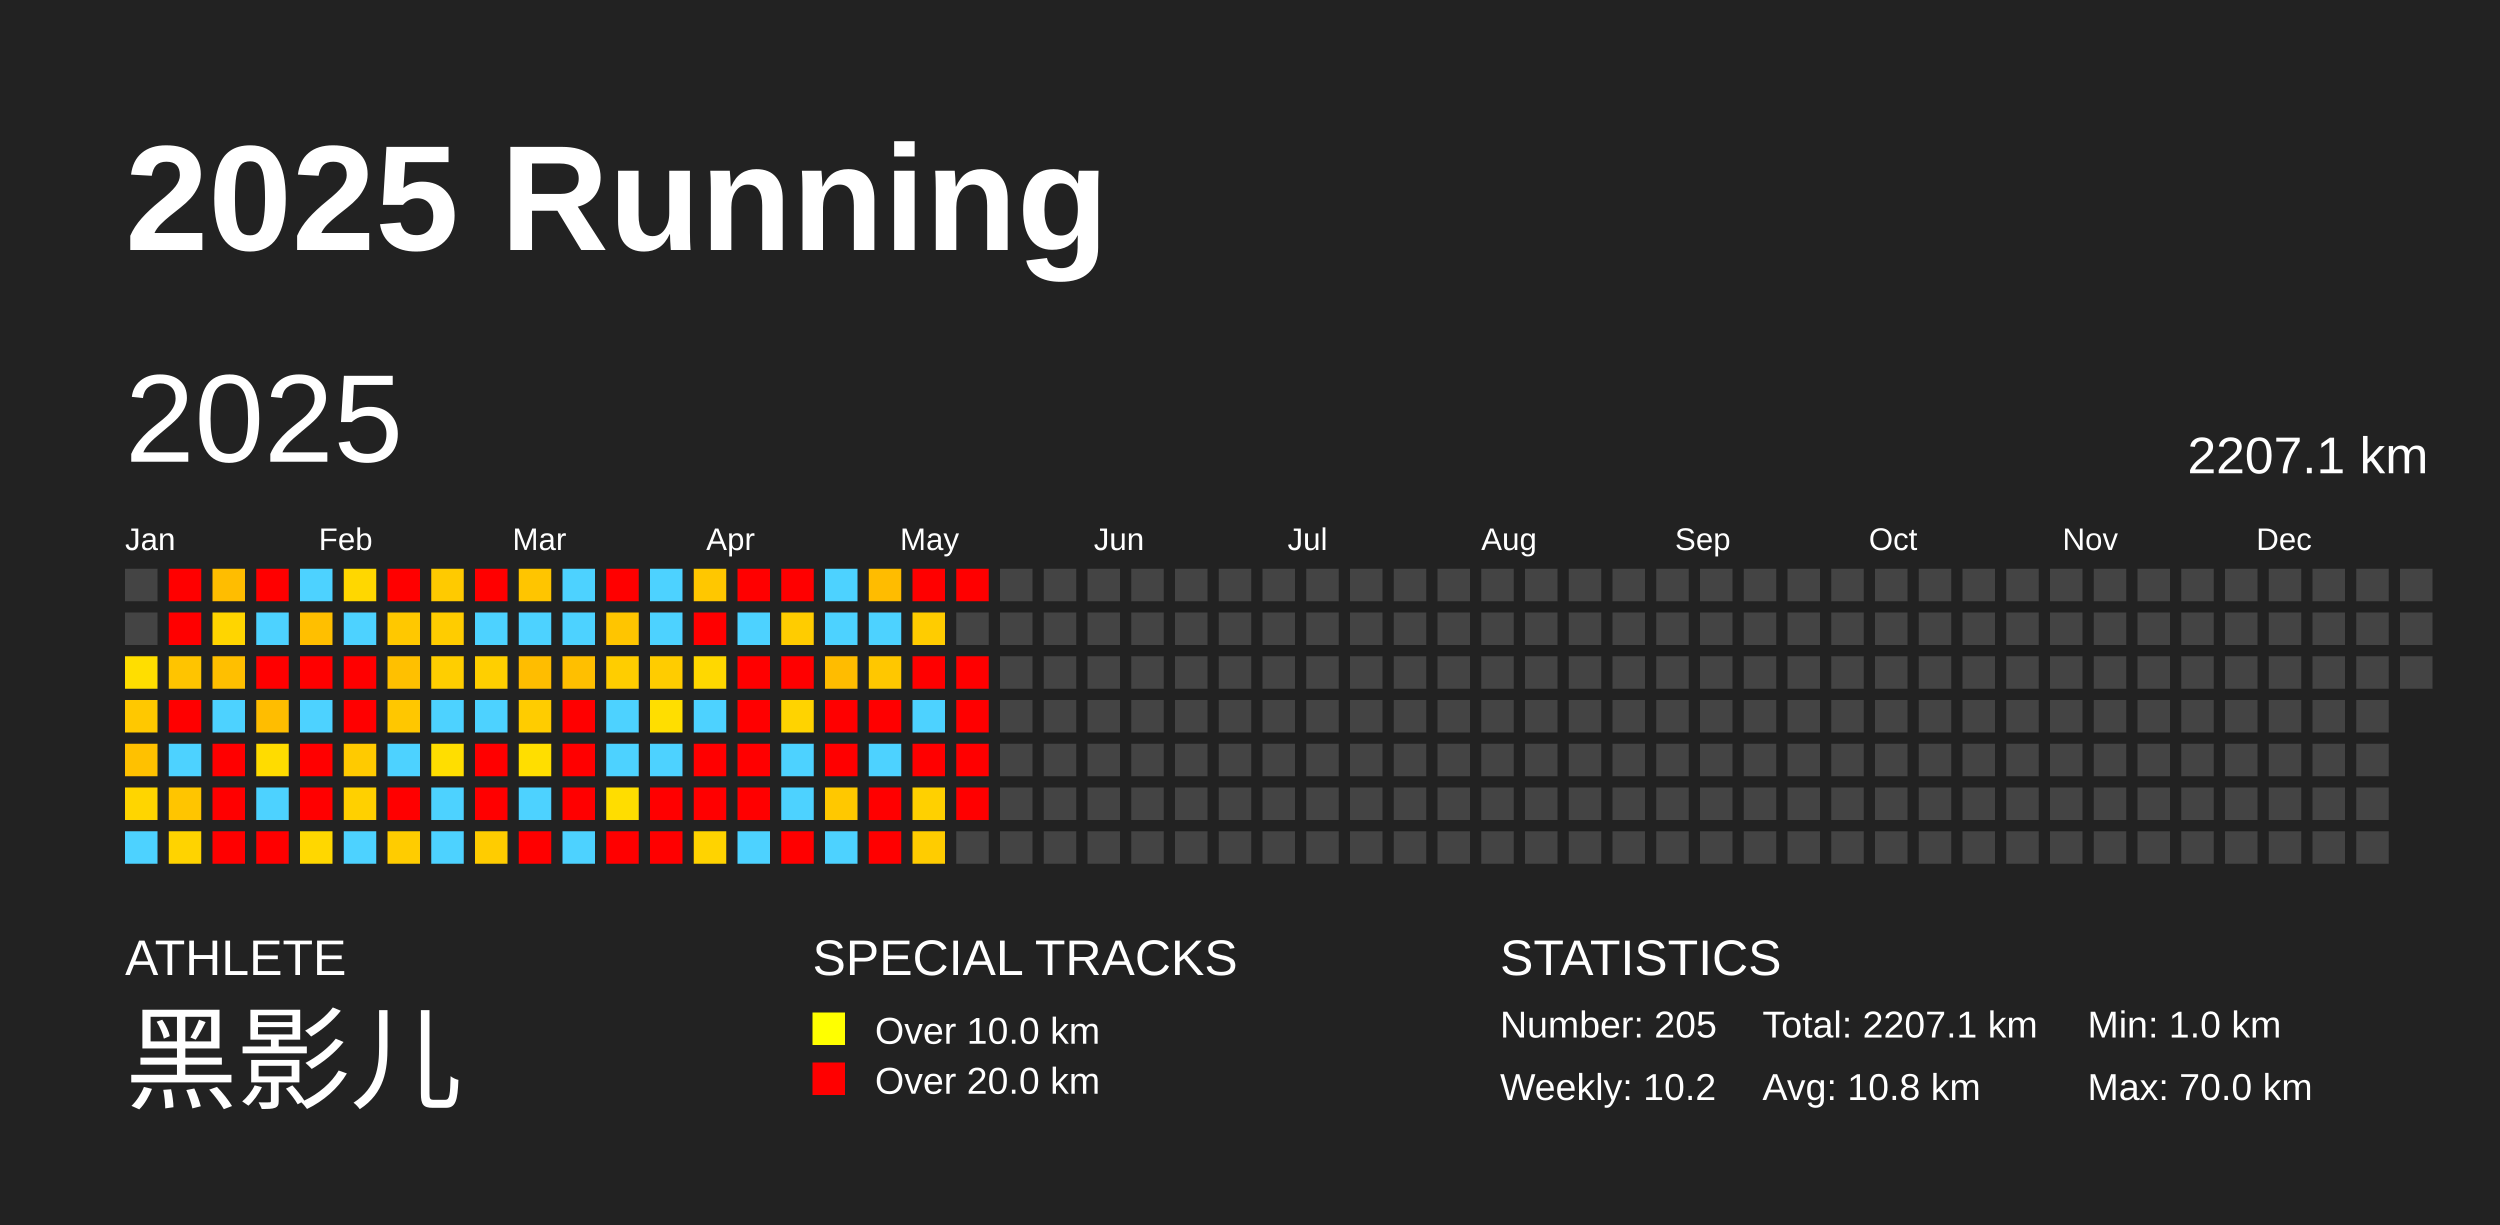
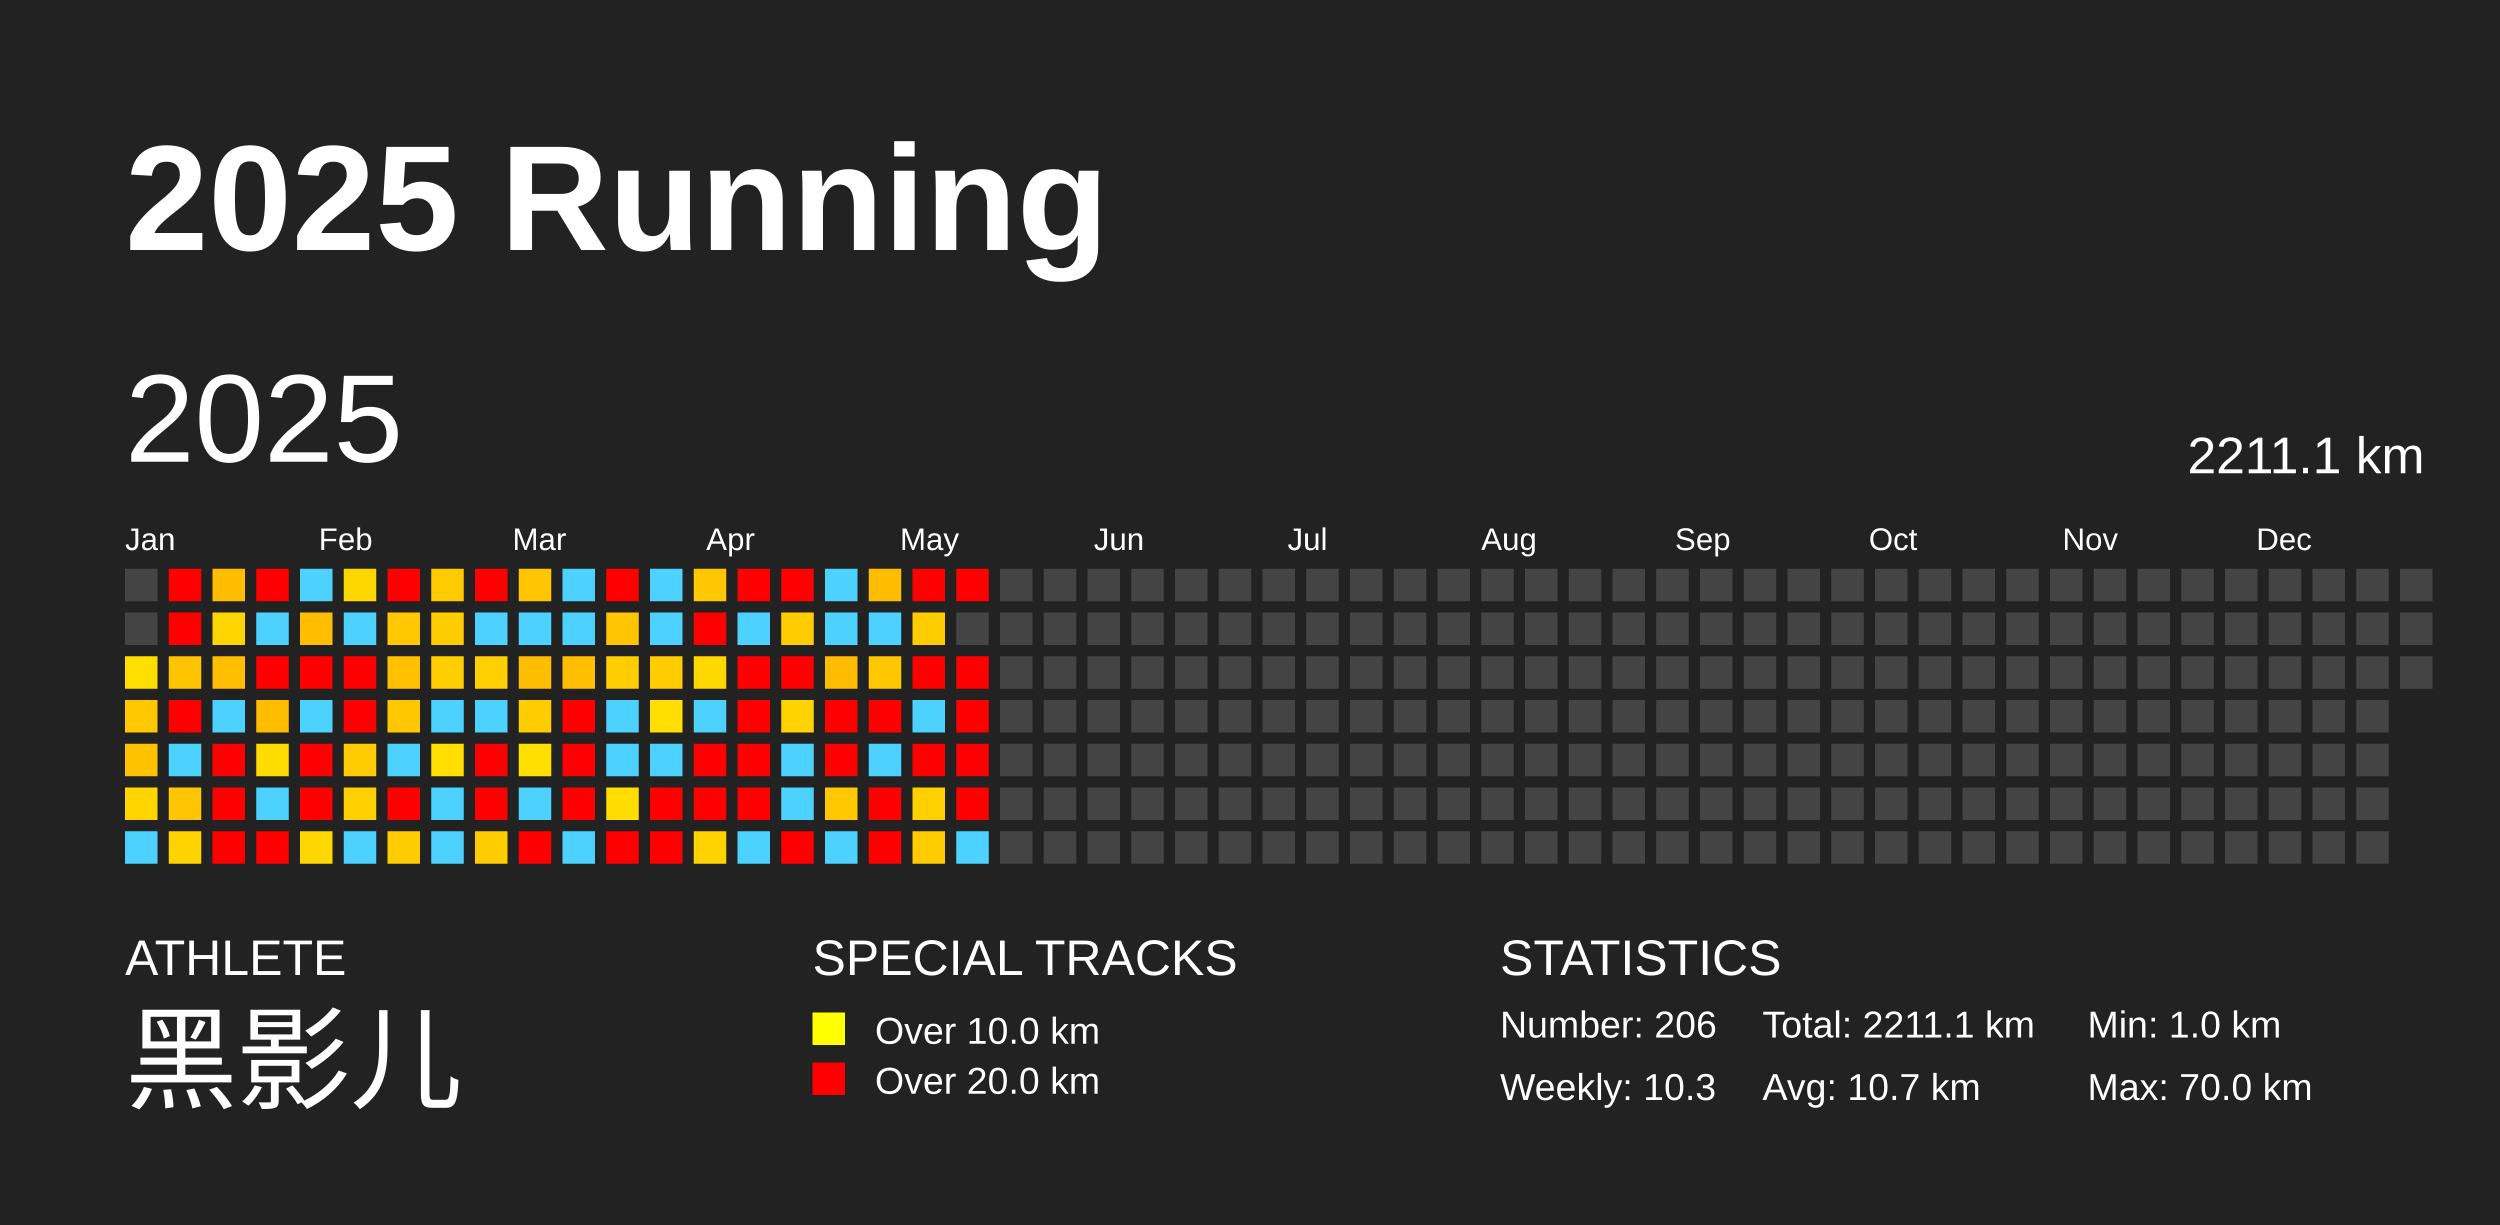
<svg xmlns="http://www.w3.org/2000/svg" baseProfile="full" height="98mm" version="1.1" viewBox="0,0,200,98" width="200mm">
  <defs />
  <rect fill="#222222" height="98" width="200" x="0" y="0" />
  <text fill="#FFFFFF" style="font-size:12px; font-family:Arial; font-weight:bold;" x="10" y="20">2025 Running</text>
  <text fill="#FFFFFF" style="font-size:4px; font-family:Arial" x="10" y="78">ATHLETE</text>
  <text fill="#FFFFFF" style="font-size:9px; font-family:Arial" x="10" y="88">黑影儿</text>
  <text fill="#FFFFFF" style="font-size:4px; font-family:Arial" x="65" y="78">SPECIAL TRACKS</text>
  <rect fill="yellow" height="2.6" width="2.6" x="65" y="81" />
  <text fill="#FFFFFF" style="font-size:3px; font-family:Arial" x="70" y="83.5">Over 10.0 km</text>
  <rect fill="red" height="2.6" width="2.6" x="65" y="85" />
  <text fill="#FFFFFF" style="font-size:3px; font-family:Arial" x="70" y="87.5">Over 20.0 km</text>
  <text fill="#FFFFFF" style="font-size:4px; font-family:Arial" x="120" y="78">STATISTICS</text>
-   <text fill="#FFFFFF" style="font-size:3px; font-family:Arial" x="120" y="83">Number: 205</text>
-   <text fill="#FFFFFF" style="font-size:3px; font-family:Arial" x="120" y="88">Weekly: 10.2</text>
-   <text fill="#FFFFFF" style="font-size:3px; font-family:Arial" x="141" y="83">Total: 2207.1 km</text>
-   <text fill="#FFFFFF" style="font-size:3px; font-family:Arial" x="141" y="88">Avg: 10.8 km</text>
+   <text fill="#FFFFFF" style="font-size:3px; font-family:Arial" x="120" y="83">Number: 206</text>
+   <text fill="#FFFFFF" style="font-size:3px; font-family:Arial" x="120" y="88">Weekly: 10.3</text>
+   <text fill="#FFFFFF" style="font-size:3px; font-family:Arial" x="141" y="83">Total: 2211.1 km</text>
+   <text fill="#FFFFFF" style="font-size:3px; font-family:Arial" x="141" y="88">Avg: 10.7 km</text>
  <text fill="#FFFFFF" style="font-size:3px; font-family:Arial" x="167" y="83">Min: 1.0 km</text>
  <text fill="#FFFFFF" style="font-size:3px; font-family:Arial" x="167" y="88">Max: 70.0 km</text>
  <text dominant-baseline="hanging" fill="#FFFFFF" style="font-size:10.0px; font-family:Arial;" x="10" y="30">2025</text>
-   <text dominant-baseline="hanging" fill="#FFFFFF" style="font-size:4.125px; font-family:Arial;" x="175" y="35">2207.1 km</text>
+   <text dominant-baseline="hanging" fill="#FFFFFF" style="font-size:4.125px; font-family:Arial;" x="175" y="35">2211.1 km</text>
  <text fill="#FFFFFF" style="font-size:2.5px; font-family:Arial" x="10.0" y="44">Jan</text>
  <text fill="#FFFFFF" style="font-size:2.5px; font-family:Arial" x="25.5" y="44">Feb</text>
  <text fill="#FFFFFF" style="font-size:2.5px; font-family:Arial" x="41.0" y="44">Mar</text>
  <text fill="#FFFFFF" style="font-size:2.5px; font-family:Arial" x="56.5" y="44">Apr</text>
  <text fill="#FFFFFF" style="font-size:2.5px; font-family:Arial" x="72.0" y="44">May</text>
  <text fill="#FFFFFF" style="font-size:2.5px; font-family:Arial" x="87.5" y="44">Jun</text>
  <text fill="#FFFFFF" style="font-size:2.5px; font-family:Arial" x="103.0" y="44">Jul</text>
  <text fill="#FFFFFF" style="font-size:2.5px; font-family:Arial" x="118.5" y="44">Aug</text>
  <text fill="#FFFFFF" style="font-size:2.5px; font-family:Arial" x="134.0" y="44">Sep</text>
  <text fill="#FFFFFF" style="font-size:2.5px; font-family:Arial" x="149.5" y="44">Oct</text>
  <text fill="#FFFFFF" style="font-size:2.5px; font-family:Arial" x="165.0" y="44">Nov</text>
  <text fill="#FFFFFF" style="font-size:2.5px; font-family:Arial" x="180.5" y="44">Dec</text>
  <rect fill="#444444" height="2.6" width="2.6" x="10.0" y="45.5" />
  <rect fill="#444444" height="2.6" width="2.6" x="10.0" y="49.0" />
  <rect fill="#ffde00" height="2.6" width="2.6" x="10.0" y="52.5" />
  <rect fill="#ffc800" height="2.6" width="2.6" x="10.0" y="56.0" />
  <rect fill="#ffc100" height="2.6" width="2.6" x="10.0" y="59.5" />
  <rect fill="#ffd500" height="2.6" width="2.6" x="10.0" y="63.0" />
  <rect fill="#4dd2ff" height="2.6" width="2.6" x="10.0" y="66.5" />
  <rect fill="red" height="2.6" width="2.6" x="13.5" y="45.5" />
  <rect fill="red" height="2.6" width="2.6" x="13.5" y="49.0" />
  <rect fill="#ffc400" height="2.6" width="2.6" x="13.5" y="52.5" />
  <rect fill="red" height="2.6" width="2.6" x="13.5" y="56.0" />
  <rect fill="#4dd2ff" height="2.6" width="2.6" x="13.5" y="59.5" />
  <rect fill="#ffc500" height="2.6" width="2.6" x="13.5" y="63.0" />
  <rect fill="#ffd300" height="2.6" width="2.6" x="13.5" y="66.5" />
  <rect fill="#ffbd00" height="2.6" width="2.6" x="17.0" y="45.5" />
  <rect fill="#ffd500" height="2.6" width="2.6" x="17.0" y="49.0" />
  <rect fill="#ffbf00" height="2.6" width="2.6" x="17.0" y="52.5" />
  <rect fill="#4dd2ff" height="2.6" width="2.6" x="17.0" y="56.0" />
  <rect fill="red" height="2.6" width="2.6" x="17.0" y="59.5" />
  <rect fill="red" height="2.6" width="2.6" x="17.0" y="63.0" />
  <rect fill="red" height="2.6" width="2.6" x="17.0" y="66.5" />
  <rect fill="red" height="2.6" width="2.6" x="20.5" y="45.5" />
  <rect fill="#4dd2ff" height="2.6" width="2.6" x="20.5" y="49.0" />
  <rect fill="red" height="2.6" width="2.6" x="20.5" y="52.5" />
  <rect fill="#ffbd00" height="2.6" width="2.6" x="20.5" y="56.0" />
  <rect fill="#ffdc00" height="2.6" width="2.6" x="20.5" y="59.5" />
  <rect fill="#4dd2ff" height="2.6" width="2.6" x="20.5" y="63.0" />
  <rect fill="red" height="2.6" width="2.6" x="20.5" y="66.5" />
  <rect fill="#4dd2ff" height="2.6" width="2.6" x="24.0" y="45.5" />
  <rect fill="#ffbf00" height="2.6" width="2.6" x="24.0" y="49.0" />
  <rect fill="red" height="2.6" width="2.6" x="24.0" y="52.5" />
  <rect fill="#4dd2ff" height="2.6" width="2.6" x="24.0" y="56.0" />
  <rect fill="red" height="2.6" width="2.6" x="24.0" y="59.5" />
  <rect fill="red" height="2.6" width="2.6" x="24.0" y="63.0" />
  <rect fill="#ffd700" height="2.6" width="2.6" x="24.0" y="66.5" />
  <rect fill="#ffd700" height="2.6" width="2.6" x="27.5" y="45.5" />
  <rect fill="#4dd2ff" height="2.6" width="2.6" x="27.5" y="49.0" />
  <rect fill="red" height="2.6" width="2.6" x="27.5" y="52.5" />
  <rect fill="red" height="2.6" width="2.6" x="27.5" y="56.0" />
  <rect fill="#ffca00" height="2.6" width="2.6" x="27.5" y="59.5" />
  <rect fill="#ffd000" height="2.6" width="2.6" x="27.5" y="63.0" />
  <rect fill="#4dd2ff" height="2.6" width="2.6" x="27.5" y="66.5" />
  <rect fill="red" height="2.6" width="2.6" x="31.0" y="45.5" />
  <rect fill="#ffc800" height="2.6" width="2.6" x="31.0" y="49.0" />
  <rect fill="#ffc000" height="2.6" width="2.6" x="31.0" y="52.5" />
  <rect fill="#ffc700" height="2.6" width="2.6" x="31.0" y="56.0" />
  <rect fill="#4dd2ff" height="2.6" width="2.6" x="31.0" y="59.5" />
  <rect fill="red" height="2.6" width="2.6" x="31.0" y="63.0" />
  <rect fill="#ffcc00" height="2.6" width="2.6" x="31.0" y="66.5" />
  <rect fill="#ffca00" height="2.6" width="2.6" x="34.5" y="45.5" />
  <rect fill="#ffcc00" height="2.6" width="2.6" x="34.5" y="49.0" />
  <rect fill="#ffce00" height="2.6" width="2.6" x="34.5" y="52.5" />
  <rect fill="#4dd2ff" height="2.6" width="2.6" x="34.5" y="56.0" />
  <rect fill="#ffde00" height="2.6" width="2.6" x="34.5" y="59.5" />
  <rect fill="#4dd2ff" height="2.6" width="2.6" x="34.5" y="63.0" />
  <rect fill="#4dd2ff" height="2.6" width="2.6" x="34.5" y="66.5" />
  <rect fill="red" height="2.6" width="2.6" x="38.0" y="45.5" />
  <rect fill="#4dd2ff" height="2.6" width="2.6" x="38.0" y="49.0" />
  <rect fill="#ffcf00" height="2.6" width="2.6" x="38.0" y="52.5" />
  <rect fill="#4dd2ff" height="2.6" width="2.6" x="38.0" y="56.0" />
  <rect fill="red" height="2.6" width="2.6" x="38.0" y="59.5" />
  <rect fill="red" height="2.6" width="2.6" x="38.0" y="63.0" />
  <rect fill="#ffcc00" height="2.6" width="2.6" x="38.0" y="66.5" />
  <rect fill="#ffc500" height="2.6" width="2.6" x="41.5" y="45.5" />
  <rect fill="#4dd2ff" height="2.6" width="2.6" x="41.5" y="49.0" />
  <rect fill="#ffbd00" height="2.6" width="2.6" x="41.5" y="52.5" />
  <rect fill="#ffcc00" height="2.6" width="2.6" x="41.5" y="56.0" />
  <rect fill="#ffde00" height="2.6" width="2.6" x="41.5" y="59.5" />
  <rect fill="#4dd2ff" height="2.6" width="2.6" x="41.5" y="63.0" />
  <rect fill="red" height="2.6" width="2.6" x="41.5" y="66.5" />
  <rect fill="#4dd2ff" height="2.6" width="2.6" x="45.0" y="45.5" />
  <rect fill="#4dd2ff" height="2.6" width="2.6" x="45.0" y="49.0" />
  <rect fill="#ffbf00" height="2.6" width="2.6" x="45.0" y="52.5" />
  <rect fill="red" height="2.6" width="2.6" x="45.0" y="56.0" />
  <rect fill="red" height="2.6" width="2.6" x="45.0" y="59.5" />
  <rect fill="red" height="2.6" width="2.6" x="45.0" y="63.0" />
  <rect fill="#4dd2ff" height="2.6" width="2.6" x="45.0" y="66.5" />
  <rect fill="red" height="2.6" width="2.6" x="48.5" y="45.5" />
  <rect fill="#ffc500" height="2.6" width="2.6" x="48.5" y="49.0" />
  <rect fill="#ffcd00" height="2.6" width="2.6" x="48.5" y="52.5" />
  <rect fill="#4dd2ff" height="2.6" width="2.6" x="48.5" y="56.0" />
  <rect fill="#4dd2ff" height="2.6" width="2.6" x="48.5" y="59.5" />
  <rect fill="#ffdd00" height="2.6" width="2.6" x="48.5" y="63.0" />
  <rect fill="red" height="2.6" width="2.6" x="48.5" y="66.5" />
  <rect fill="#4dd2ff" height="2.6" width="2.6" x="52.0" y="45.5" />
  <rect fill="#4dd2ff" height="2.6" width="2.6" x="52.0" y="49.0" />
  <rect fill="#ffcc00" height="2.6" width="2.6" x="52.0" y="52.5" />
  <rect fill="#ffde00" height="2.6" width="2.6" x="52.0" y="56.0" />
  <rect fill="#4dd2ff" height="2.6" width="2.6" x="52.0" y="59.5" />
  <rect fill="red" height="2.6" width="2.6" x="52.0" y="63.0" />
  <rect fill="red" height="2.6" width="2.6" x="52.0" y="66.5" />
  <rect fill="#ffc700" height="2.6" width="2.6" x="55.5" y="45.5" />
  <rect fill="red" height="2.6" width="2.6" x="55.5" y="49.0" />
  <rect fill="#ffd800" height="2.6" width="2.6" x="55.5" y="52.5" />
  <rect fill="#4dd2ff" height="2.6" width="2.6" x="55.5" y="56.0" />
  <rect fill="red" height="2.6" width="2.6" x="55.5" y="59.5" />
  <rect fill="red" height="2.6" width="2.6" x="55.5" y="63.0" />
  <rect fill="#ffd300" height="2.6" width="2.6" x="55.5" y="66.5" />
  <rect fill="red" height="2.6" width="2.6" x="59.0" y="45.5" />
  <rect fill="#4dd2ff" height="2.6" width="2.6" x="59.0" y="49.0" />
  <rect fill="red" height="2.6" width="2.6" x="59.0" y="52.5" />
  <rect fill="red" height="2.6" width="2.6" x="59.0" y="56.0" />
  <rect fill="red" height="2.6" width="2.6" x="59.0" y="59.5" />
  <rect fill="red" height="2.6" width="2.6" x="59.0" y="63.0" />
  <rect fill="#4dd2ff" height="2.6" width="2.6" x="59.0" y="66.5" />
  <rect fill="red" height="2.6" width="2.6" x="62.5" y="45.5" />
  <rect fill="#ffcc00" height="2.6" width="2.6" x="62.5" y="49.0" />
  <rect fill="red" height="2.6" width="2.6" x="62.5" y="52.5" />
  <rect fill="#ffd300" height="2.6" width="2.6" x="62.5" y="56.0" />
  <rect fill="#4dd2ff" height="2.6" width="2.6" x="62.5" y="59.5" />
  <rect fill="#4dd2ff" height="2.6" width="2.6" x="62.5" y="63.0" />
  <rect fill="red" height="2.6" width="2.6" x="62.5" y="66.5" />
  <rect fill="#4dd2ff" height="2.6" width="2.6" x="66.0" y="45.5" />
  <rect fill="#4dd2ff" height="2.6" width="2.6" x="66.0" y="49.0" />
  <rect fill="#ffbc00" height="2.6" width="2.6" x="66.0" y="52.5" />
  <rect fill="red" height="2.6" width="2.6" x="66.0" y="56.0" />
  <rect fill="red" height="2.6" width="2.6" x="66.0" y="59.5" />
  <rect fill="#ffc800" height="2.6" width="2.6" x="66.0" y="63.0" />
  <rect fill="#4dd2ff" height="2.6" width="2.6" x="66.0" y="66.5" />
  <rect fill="#ffbc00" height="2.6" width="2.6" x="69.5" y="45.5" />
  <rect fill="#4dd2ff" height="2.6" width="2.6" x="69.5" y="49.0" />
  <rect fill="#ffc700" height="2.6" width="2.6" x="69.5" y="52.5" />
  <rect fill="red" height="2.6" width="2.6" x="69.5" y="56.0" />
  <rect fill="#4dd2ff" height="2.6" width="2.6" x="69.5" y="59.5" />
  <rect fill="red" height="2.6" width="2.6" x="69.5" y="63.0" />
  <rect fill="red" height="2.6" width="2.6" x="69.5" y="66.5" />
  <rect fill="red" height="2.6" width="2.6" x="73.0" y="45.5" />
  <rect fill="#ffcc00" height="2.6" width="2.6" x="73.0" y="49.0" />
  <rect fill="red" height="2.6" width="2.6" x="73.0" y="52.5" />
  <rect fill="#4dd2ff" height="2.6" width="2.6" x="73.0" y="56.0" />
  <rect fill="red" height="2.6" width="2.6" x="73.0" y="59.5" />
  <rect fill="#ffd000" height="2.6" width="2.6" x="73.0" y="63.0" />
  <rect fill="#ffcc00" height="2.6" width="2.6" x="73.0" y="66.5" />
  <rect fill="red" height="2.6" width="2.6" x="76.5" y="45.5" />
  <rect fill="#444444" height="2.6" width="2.6" x="76.5" y="49.0" />
  <rect fill="red" height="2.6" width="2.6" x="76.5" y="52.5" />
  <rect fill="red" height="2.6" width="2.6" x="76.5" y="56.0" />
  <rect fill="red" height="2.6" width="2.6" x="76.5" y="59.5" />
  <rect fill="red" height="2.6" width="2.6" x="76.5" y="63.0" />
-   <rect fill="#444444" height="2.6" width="2.6" x="76.5" y="66.5" />
+   <rect fill="#4dd2ff" height="2.6" width="2.6" x="76.5" y="66.5" />
  <rect fill="#444444" height="2.6" width="2.6" x="80.0" y="45.5" />
  <rect fill="#444444" height="2.6" width="2.6" x="80.0" y="49.0" />
  <rect fill="#444444" height="2.6" width="2.6" x="80.0" y="52.5" />
  <rect fill="#444444" height="2.6" width="2.6" x="80.0" y="56.0" />
  <rect fill="#444444" height="2.6" width="2.6" x="80.0" y="59.5" />
  <rect fill="#444444" height="2.6" width="2.6" x="80.0" y="63.0" />
  <rect fill="#444444" height="2.6" width="2.6" x="80.0" y="66.5" />
  <rect fill="#444444" height="2.6" width="2.6" x="83.5" y="45.5" />
  <rect fill="#444444" height="2.6" width="2.6" x="83.5" y="49.0" />
  <rect fill="#444444" height="2.6" width="2.6" x="83.5" y="52.5" />
  <rect fill="#444444" height="2.6" width="2.6" x="83.5" y="56.0" />
  <rect fill="#444444" height="2.6" width="2.6" x="83.5" y="59.5" />
  <rect fill="#444444" height="2.6" width="2.6" x="83.5" y="63.0" />
  <rect fill="#444444" height="2.6" width="2.6" x="83.5" y="66.5" />
  <rect fill="#444444" height="2.6" width="2.6" x="87.0" y="45.5" />
  <rect fill="#444444" height="2.6" width="2.6" x="87.0" y="49.0" />
  <rect fill="#444444" height="2.6" width="2.6" x="87.0" y="52.5" />
  <rect fill="#444444" height="2.6" width="2.6" x="87.0" y="56.0" />
  <rect fill="#444444" height="2.6" width="2.6" x="87.0" y="59.5" />
  <rect fill="#444444" height="2.6" width="2.6" x="87.0" y="63.0" />
  <rect fill="#444444" height="2.6" width="2.6" x="87.0" y="66.5" />
  <rect fill="#444444" height="2.6" width="2.6" x="90.5" y="45.5" />
  <rect fill="#444444" height="2.6" width="2.6" x="90.5" y="49.0" />
  <rect fill="#444444" height="2.6" width="2.6" x="90.5" y="52.5" />
  <rect fill="#444444" height="2.6" width="2.6" x="90.5" y="56.0" />
  <rect fill="#444444" height="2.6" width="2.6" x="90.5" y="59.5" />
  <rect fill="#444444" height="2.6" width="2.6" x="90.5" y="63.0" />
  <rect fill="#444444" height="2.6" width="2.6" x="90.5" y="66.5" />
  <rect fill="#444444" height="2.6" width="2.6" x="94.0" y="45.5" />
  <rect fill="#444444" height="2.6" width="2.6" x="94.0" y="49.0" />
  <rect fill="#444444" height="2.6" width="2.6" x="94.0" y="52.5" />
  <rect fill="#444444" height="2.6" width="2.6" x="94.0" y="56.0" />
  <rect fill="#444444" height="2.6" width="2.6" x="94.0" y="59.5" />
  <rect fill="#444444" height="2.6" width="2.6" x="94.0" y="63.0" />
  <rect fill="#444444" height="2.6" width="2.6" x="94.0" y="66.5" />
  <rect fill="#444444" height="2.6" width="2.6" x="97.5" y="45.5" />
  <rect fill="#444444" height="2.6" width="2.6" x="97.5" y="49.0" />
  <rect fill="#444444" height="2.6" width="2.6" x="97.5" y="52.5" />
  <rect fill="#444444" height="2.6" width="2.6" x="97.5" y="56.0" />
  <rect fill="#444444" height="2.6" width="2.6" x="97.5" y="59.5" />
  <rect fill="#444444" height="2.6" width="2.6" x="97.5" y="63.0" />
  <rect fill="#444444" height="2.6" width="2.6" x="97.5" y="66.5" />
  <rect fill="#444444" height="2.6" width="2.6" x="101.0" y="45.5" />
  <rect fill="#444444" height="2.6" width="2.6" x="101.0" y="49.0" />
  <rect fill="#444444" height="2.6" width="2.6" x="101.0" y="52.5" />
  <rect fill="#444444" height="2.6" width="2.6" x="101.0" y="56.0" />
  <rect fill="#444444" height="2.6" width="2.6" x="101.0" y="59.5" />
  <rect fill="#444444" height="2.6" width="2.6" x="101.0" y="63.0" />
  <rect fill="#444444" height="2.6" width="2.6" x="101.0" y="66.5" />
  <rect fill="#444444" height="2.6" width="2.6" x="104.5" y="45.5" />
  <rect fill="#444444" height="2.6" width="2.6" x="104.5" y="49.0" />
  <rect fill="#444444" height="2.6" width="2.6" x="104.5" y="52.5" />
  <rect fill="#444444" height="2.6" width="2.6" x="104.5" y="56.0" />
  <rect fill="#444444" height="2.6" width="2.6" x="104.5" y="59.5" />
  <rect fill="#444444" height="2.6" width="2.6" x="104.5" y="63.0" />
  <rect fill="#444444" height="2.6" width="2.6" x="104.5" y="66.5" />
  <rect fill="#444444" height="2.6" width="2.6" x="108.0" y="45.5" />
  <rect fill="#444444" height="2.6" width="2.6" x="108.0" y="49.0" />
  <rect fill="#444444" height="2.6" width="2.6" x="108.0" y="52.5" />
  <rect fill="#444444" height="2.6" width="2.6" x="108.0" y="56.0" />
  <rect fill="#444444" height="2.6" width="2.6" x="108.0" y="59.5" />
  <rect fill="#444444" height="2.6" width="2.6" x="108.0" y="63.0" />
  <rect fill="#444444" height="2.6" width="2.6" x="108.0" y="66.5" />
  <rect fill="#444444" height="2.6" width="2.6" x="111.5" y="45.5" />
  <rect fill="#444444" height="2.6" width="2.6" x="111.5" y="49.0" />
  <rect fill="#444444" height="2.6" width="2.6" x="111.5" y="52.5" />
  <rect fill="#444444" height="2.6" width="2.6" x="111.5" y="56.0" />
  <rect fill="#444444" height="2.6" width="2.6" x="111.5" y="59.5" />
  <rect fill="#444444" height="2.6" width="2.6" x="111.5" y="63.0" />
  <rect fill="#444444" height="2.6" width="2.6" x="111.5" y="66.5" />
  <rect fill="#444444" height="2.6" width="2.6" x="115.0" y="45.5" />
  <rect fill="#444444" height="2.6" width="2.6" x="115.0" y="49.0" />
  <rect fill="#444444" height="2.6" width="2.6" x="115.0" y="52.5" />
  <rect fill="#444444" height="2.6" width="2.6" x="115.0" y="56.0" />
  <rect fill="#444444" height="2.6" width="2.6" x="115.0" y="59.5" />
  <rect fill="#444444" height="2.6" width="2.6" x="115.0" y="63.0" />
  <rect fill="#444444" height="2.6" width="2.6" x="115.0" y="66.5" />
  <rect fill="#444444" height="2.6" width="2.6" x="118.5" y="45.5" />
  <rect fill="#444444" height="2.6" width="2.6" x="118.5" y="49.0" />
  <rect fill="#444444" height="2.6" width="2.6" x="118.5" y="52.5" />
  <rect fill="#444444" height="2.6" width="2.6" x="118.5" y="56.0" />
  <rect fill="#444444" height="2.6" width="2.6" x="118.5" y="59.5" />
  <rect fill="#444444" height="2.6" width="2.6" x="118.5" y="63.0" />
  <rect fill="#444444" height="2.6" width="2.6" x="118.5" y="66.5" />
  <rect fill="#444444" height="2.6" width="2.6" x="122.0" y="45.5" />
  <rect fill="#444444" height="2.6" width="2.6" x="122.0" y="49.0" />
  <rect fill="#444444" height="2.6" width="2.6" x="122.0" y="52.5" />
  <rect fill="#444444" height="2.6" width="2.6" x="122.0" y="56.0" />
  <rect fill="#444444" height="2.6" width="2.6" x="122.0" y="59.5" />
  <rect fill="#444444" height="2.6" width="2.6" x="122.0" y="63.0" />
  <rect fill="#444444" height="2.6" width="2.6" x="122.0" y="66.5" />
  <rect fill="#444444" height="2.6" width="2.6" x="125.5" y="45.5" />
  <rect fill="#444444" height="2.6" width="2.6" x="125.5" y="49.0" />
  <rect fill="#444444" height="2.6" width="2.6" x="125.5" y="52.5" />
  <rect fill="#444444" height="2.6" width="2.6" x="125.5" y="56.0" />
  <rect fill="#444444" height="2.6" width="2.6" x="125.5" y="59.5" />
  <rect fill="#444444" height="2.6" width="2.6" x="125.5" y="63.0" />
  <rect fill="#444444" height="2.6" width="2.6" x="125.5" y="66.5" />
  <rect fill="#444444" height="2.6" width="2.6" x="129.0" y="45.5" />
  <rect fill="#444444" height="2.6" width="2.6" x="129.0" y="49.0" />
  <rect fill="#444444" height="2.6" width="2.6" x="129.0" y="52.5" />
  <rect fill="#444444" height="2.6" width="2.6" x="129.0" y="56.0" />
  <rect fill="#444444" height="2.6" width="2.6" x="129.0" y="59.5" />
  <rect fill="#444444" height="2.6" width="2.6" x="129.0" y="63.0" />
  <rect fill="#444444" height="2.6" width="2.6" x="129.0" y="66.5" />
  <rect fill="#444444" height="2.6" width="2.6" x="132.5" y="45.5" />
  <rect fill="#444444" height="2.6" width="2.6" x="132.5" y="49.0" />
  <rect fill="#444444" height="2.6" width="2.6" x="132.5" y="52.5" />
  <rect fill="#444444" height="2.6" width="2.6" x="132.5" y="56.0" />
  <rect fill="#444444" height="2.6" width="2.6" x="132.5" y="59.5" />
  <rect fill="#444444" height="2.6" width="2.6" x="132.5" y="63.0" />
  <rect fill="#444444" height="2.6" width="2.6" x="132.5" y="66.5" />
  <rect fill="#444444" height="2.6" width="2.6" x="136.0" y="45.5" />
  <rect fill="#444444" height="2.6" width="2.6" x="136.0" y="49.0" />
  <rect fill="#444444" height="2.6" width="2.6" x="136.0" y="52.5" />
  <rect fill="#444444" height="2.6" width="2.6" x="136.0" y="56.0" />
  <rect fill="#444444" height="2.6" width="2.6" x="136.0" y="59.5" />
  <rect fill="#444444" height="2.6" width="2.6" x="136.0" y="63.0" />
  <rect fill="#444444" height="2.6" width="2.6" x="136.0" y="66.5" />
  <rect fill="#444444" height="2.6" width="2.6" x="139.5" y="45.5" />
  <rect fill="#444444" height="2.6" width="2.6" x="139.5" y="49.0" />
  <rect fill="#444444" height="2.6" width="2.6" x="139.5" y="52.5" />
  <rect fill="#444444" height="2.6" width="2.6" x="139.5" y="56.0" />
  <rect fill="#444444" height="2.6" width="2.6" x="139.5" y="59.5" />
  <rect fill="#444444" height="2.6" width="2.6" x="139.5" y="63.0" />
  <rect fill="#444444" height="2.6" width="2.6" x="139.5" y="66.5" />
  <rect fill="#444444" height="2.6" width="2.6" x="143.0" y="45.5" />
  <rect fill="#444444" height="2.6" width="2.6" x="143.0" y="49.0" />
  <rect fill="#444444" height="2.6" width="2.6" x="143.0" y="52.5" />
  <rect fill="#444444" height="2.6" width="2.6" x="143.0" y="56.0" />
  <rect fill="#444444" height="2.6" width="2.6" x="143.0" y="59.5" />
  <rect fill="#444444" height="2.6" width="2.6" x="143.0" y="63.0" />
  <rect fill="#444444" height="2.6" width="2.6" x="143.0" y="66.5" />
  <rect fill="#444444" height="2.6" width="2.6" x="146.5" y="45.5" />
  <rect fill="#444444" height="2.6" width="2.6" x="146.5" y="49.0" />
  <rect fill="#444444" height="2.6" width="2.6" x="146.5" y="52.5" />
  <rect fill="#444444" height="2.6" width="2.6" x="146.5" y="56.0" />
  <rect fill="#444444" height="2.6" width="2.6" x="146.5" y="59.5" />
  <rect fill="#444444" height="2.6" width="2.6" x="146.5" y="63.0" />
  <rect fill="#444444" height="2.6" width="2.6" x="146.5" y="66.5" />
  <rect fill="#444444" height="2.6" width="2.6" x="150.0" y="45.5" />
  <rect fill="#444444" height="2.6" width="2.6" x="150.0" y="49.0" />
  <rect fill="#444444" height="2.6" width="2.6" x="150.0" y="52.5" />
  <rect fill="#444444" height="2.6" width="2.6" x="150.0" y="56.0" />
  <rect fill="#444444" height="2.6" width="2.6" x="150.0" y="59.5" />
  <rect fill="#444444" height="2.6" width="2.6" x="150.0" y="63.0" />
  <rect fill="#444444" height="2.6" width="2.6" x="150.0" y="66.5" />
  <rect fill="#444444" height="2.6" width="2.6" x="153.5" y="45.5" />
  <rect fill="#444444" height="2.6" width="2.6" x="153.5" y="49.0" />
  <rect fill="#444444" height="2.6" width="2.6" x="153.5" y="52.5" />
  <rect fill="#444444" height="2.6" width="2.6" x="153.5" y="56.0" />
  <rect fill="#444444" height="2.6" width="2.6" x="153.5" y="59.5" />
  <rect fill="#444444" height="2.6" width="2.6" x="153.5" y="63.0" />
  <rect fill="#444444" height="2.6" width="2.6" x="153.5" y="66.5" />
  <rect fill="#444444" height="2.6" width="2.6" x="157.0" y="45.5" />
  <rect fill="#444444" height="2.6" width="2.6" x="157.0" y="49.0" />
  <rect fill="#444444" height="2.6" width="2.6" x="157.0" y="52.5" />
  <rect fill="#444444" height="2.6" width="2.6" x="157.0" y="56.0" />
  <rect fill="#444444" height="2.6" width="2.6" x="157.0" y="59.5" />
  <rect fill="#444444" height="2.6" width="2.6" x="157.0" y="63.0" />
  <rect fill="#444444" height="2.6" width="2.6" x="157.0" y="66.5" />
  <rect fill="#444444" height="2.6" width="2.6" x="160.5" y="45.5" />
  <rect fill="#444444" height="2.6" width="2.6" x="160.5" y="49.0" />
  <rect fill="#444444" height="2.6" width="2.6" x="160.5" y="52.5" />
  <rect fill="#444444" height="2.6" width="2.6" x="160.5" y="56.0" />
  <rect fill="#444444" height="2.6" width="2.6" x="160.5" y="59.5" />
  <rect fill="#444444" height="2.6" width="2.6" x="160.5" y="63.0" />
  <rect fill="#444444" height="2.6" width="2.6" x="160.5" y="66.5" />
  <rect fill="#444444" height="2.6" width="2.6" x="164.0" y="45.5" />
  <rect fill="#444444" height="2.6" width="2.6" x="164.0" y="49.0" />
  <rect fill="#444444" height="2.6" width="2.6" x="164.0" y="52.5" />
  <rect fill="#444444" height="2.6" width="2.6" x="164.0" y="56.0" />
  <rect fill="#444444" height="2.6" width="2.6" x="164.0" y="59.5" />
  <rect fill="#444444" height="2.6" width="2.6" x="164.0" y="63.0" />
  <rect fill="#444444" height="2.6" width="2.6" x="164.0" y="66.5" />
  <rect fill="#444444" height="2.6" width="2.6" x="167.5" y="45.5" />
  <rect fill="#444444" height="2.6" width="2.6" x="167.5" y="49.0" />
  <rect fill="#444444" height="2.6" width="2.6" x="167.5" y="52.5" />
  <rect fill="#444444" height="2.6" width="2.6" x="167.5" y="56.0" />
  <rect fill="#444444" height="2.6" width="2.6" x="167.5" y="59.5" />
  <rect fill="#444444" height="2.6" width="2.6" x="167.5" y="63.0" />
  <rect fill="#444444" height="2.6" width="2.6" x="167.5" y="66.5" />
  <rect fill="#444444" height="2.6" width="2.6" x="171.0" y="45.5" />
  <rect fill="#444444" height="2.6" width="2.6" x="171.0" y="49.0" />
  <rect fill="#444444" height="2.6" width="2.6" x="171.0" y="52.5" />
  <rect fill="#444444" height="2.6" width="2.6" x="171.0" y="56.0" />
  <rect fill="#444444" height="2.6" width="2.6" x="171.0" y="59.5" />
  <rect fill="#444444" height="2.6" width="2.6" x="171.0" y="63.0" />
  <rect fill="#444444" height="2.6" width="2.6" x="171.0" y="66.5" />
  <rect fill="#444444" height="2.6" width="2.6" x="174.5" y="45.5" />
  <rect fill="#444444" height="2.6" width="2.6" x="174.5" y="49.0" />
  <rect fill="#444444" height="2.6" width="2.6" x="174.5" y="52.5" />
  <rect fill="#444444" height="2.6" width="2.6" x="174.5" y="56.0" />
  <rect fill="#444444" height="2.6" width="2.6" x="174.5" y="59.5" />
  <rect fill="#444444" height="2.6" width="2.6" x="174.5" y="63.0" />
  <rect fill="#444444" height="2.6" width="2.6" x="174.5" y="66.5" />
  <rect fill="#444444" height="2.6" width="2.6" x="178.0" y="45.5" />
  <rect fill="#444444" height="2.6" width="2.6" x="178.0" y="49.0" />
  <rect fill="#444444" height="2.6" width="2.6" x="178.0" y="52.5" />
  <rect fill="#444444" height="2.6" width="2.6" x="178.0" y="56.0" />
  <rect fill="#444444" height="2.6" width="2.6" x="178.0" y="59.5" />
  <rect fill="#444444" height="2.6" width="2.6" x="178.0" y="63.0" />
  <rect fill="#444444" height="2.6" width="2.6" x="178.0" y="66.5" />
  <rect fill="#444444" height="2.6" width="2.6" x="181.5" y="45.5" />
  <rect fill="#444444" height="2.6" width="2.6" x="181.5" y="49.0" />
  <rect fill="#444444" height="2.6" width="2.6" x="181.5" y="52.5" />
  <rect fill="#444444" height="2.6" width="2.6" x="181.5" y="56.0" />
  <rect fill="#444444" height="2.6" width="2.6" x="181.5" y="59.5" />
  <rect fill="#444444" height="2.6" width="2.6" x="181.5" y="63.0" />
  <rect fill="#444444" height="2.6" width="2.6" x="181.5" y="66.5" />
  <rect fill="#444444" height="2.6" width="2.6" x="185.0" y="45.5" />
  <rect fill="#444444" height="2.6" width="2.6" x="185.0" y="49.0" />
  <rect fill="#444444" height="2.6" width="2.6" x="185.0" y="52.5" />
  <rect fill="#444444" height="2.6" width="2.6" x="185.0" y="56.0" />
  <rect fill="#444444" height="2.6" width="2.6" x="185.0" y="59.5" />
  <rect fill="#444444" height="2.6" width="2.6" x="185.0" y="63.0" />
  <rect fill="#444444" height="2.6" width="2.6" x="185.0" y="66.5" />
  <rect fill="#444444" height="2.6" width="2.6" x="188.5" y="45.5" />
  <rect fill="#444444" height="2.6" width="2.6" x="188.5" y="49.0" />
  <rect fill="#444444" height="2.6" width="2.6" x="188.5" y="52.5" />
  <rect fill="#444444" height="2.6" width="2.6" x="188.5" y="56.0" />
  <rect fill="#444444" height="2.6" width="2.6" x="188.5" y="59.5" />
  <rect fill="#444444" height="2.6" width="2.6" x="188.5" y="63.0" />
  <rect fill="#444444" height="2.6" width="2.6" x="188.5" y="66.5" />
  <rect fill="#444444" height="2.6" width="2.6" x="192.0" y="45.5" />
  <rect fill="#444444" height="2.6" width="2.6" x="192.0" y="49.0" />
  <rect fill="#444444" height="2.6" width="2.6" x="192.0" y="52.5" />
</svg>
